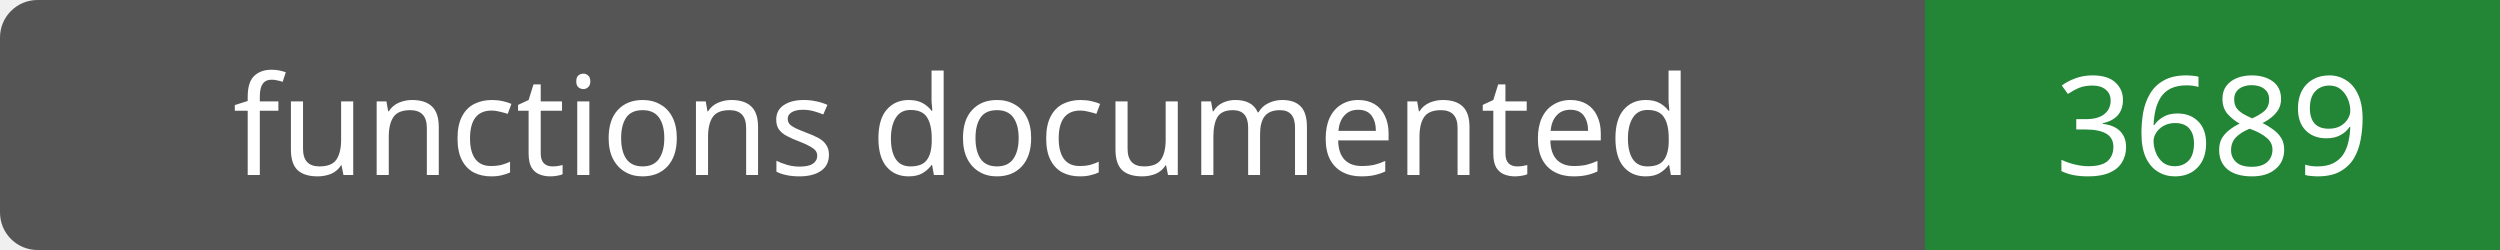
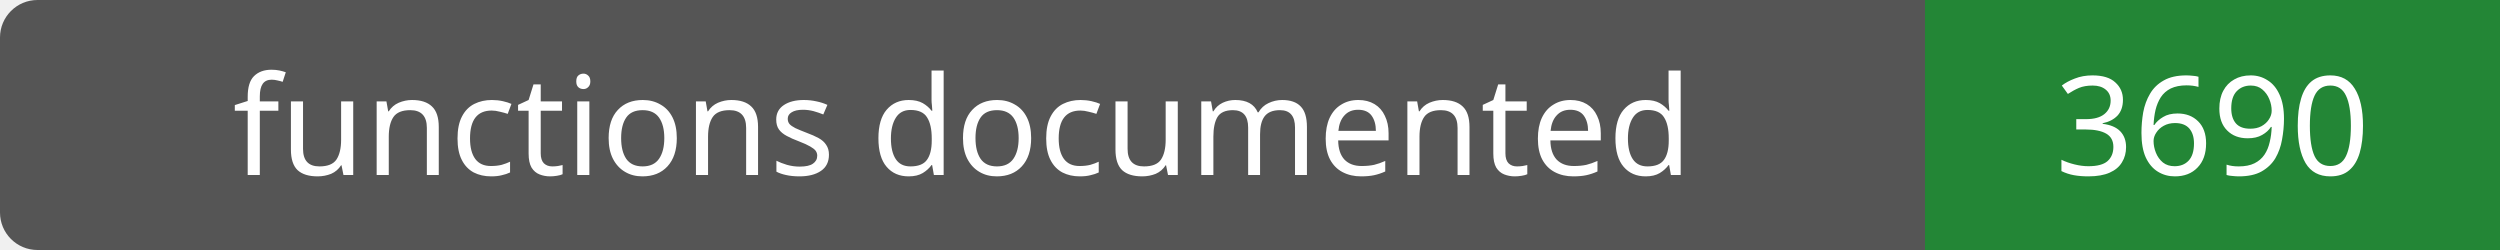
- <svg xmlns="http://www.w3.org/2000/svg" width="200" height="20" role="img" aria-label="functions documented: 3689">
+ <svg xmlns="http://www.w3.org/2000/svg" width="200" height="20" role="img" aria-label="functions documented: 3690">
  <rect width="200" height="20" rx="3" fill="#555" />
  <path fill="#238636" d="M154 0h46v20H154z" />
  <g fill="#fff" text-anchor="middle" font-family="Verdana,sans-serif" font-size="11">
    <text x="77.0" y="14">functions documented</text>
-     <text x="177.0" y="14">3689</text>
+     <text x="177.0" y="14">3690</text>
  </g>
</svg>
